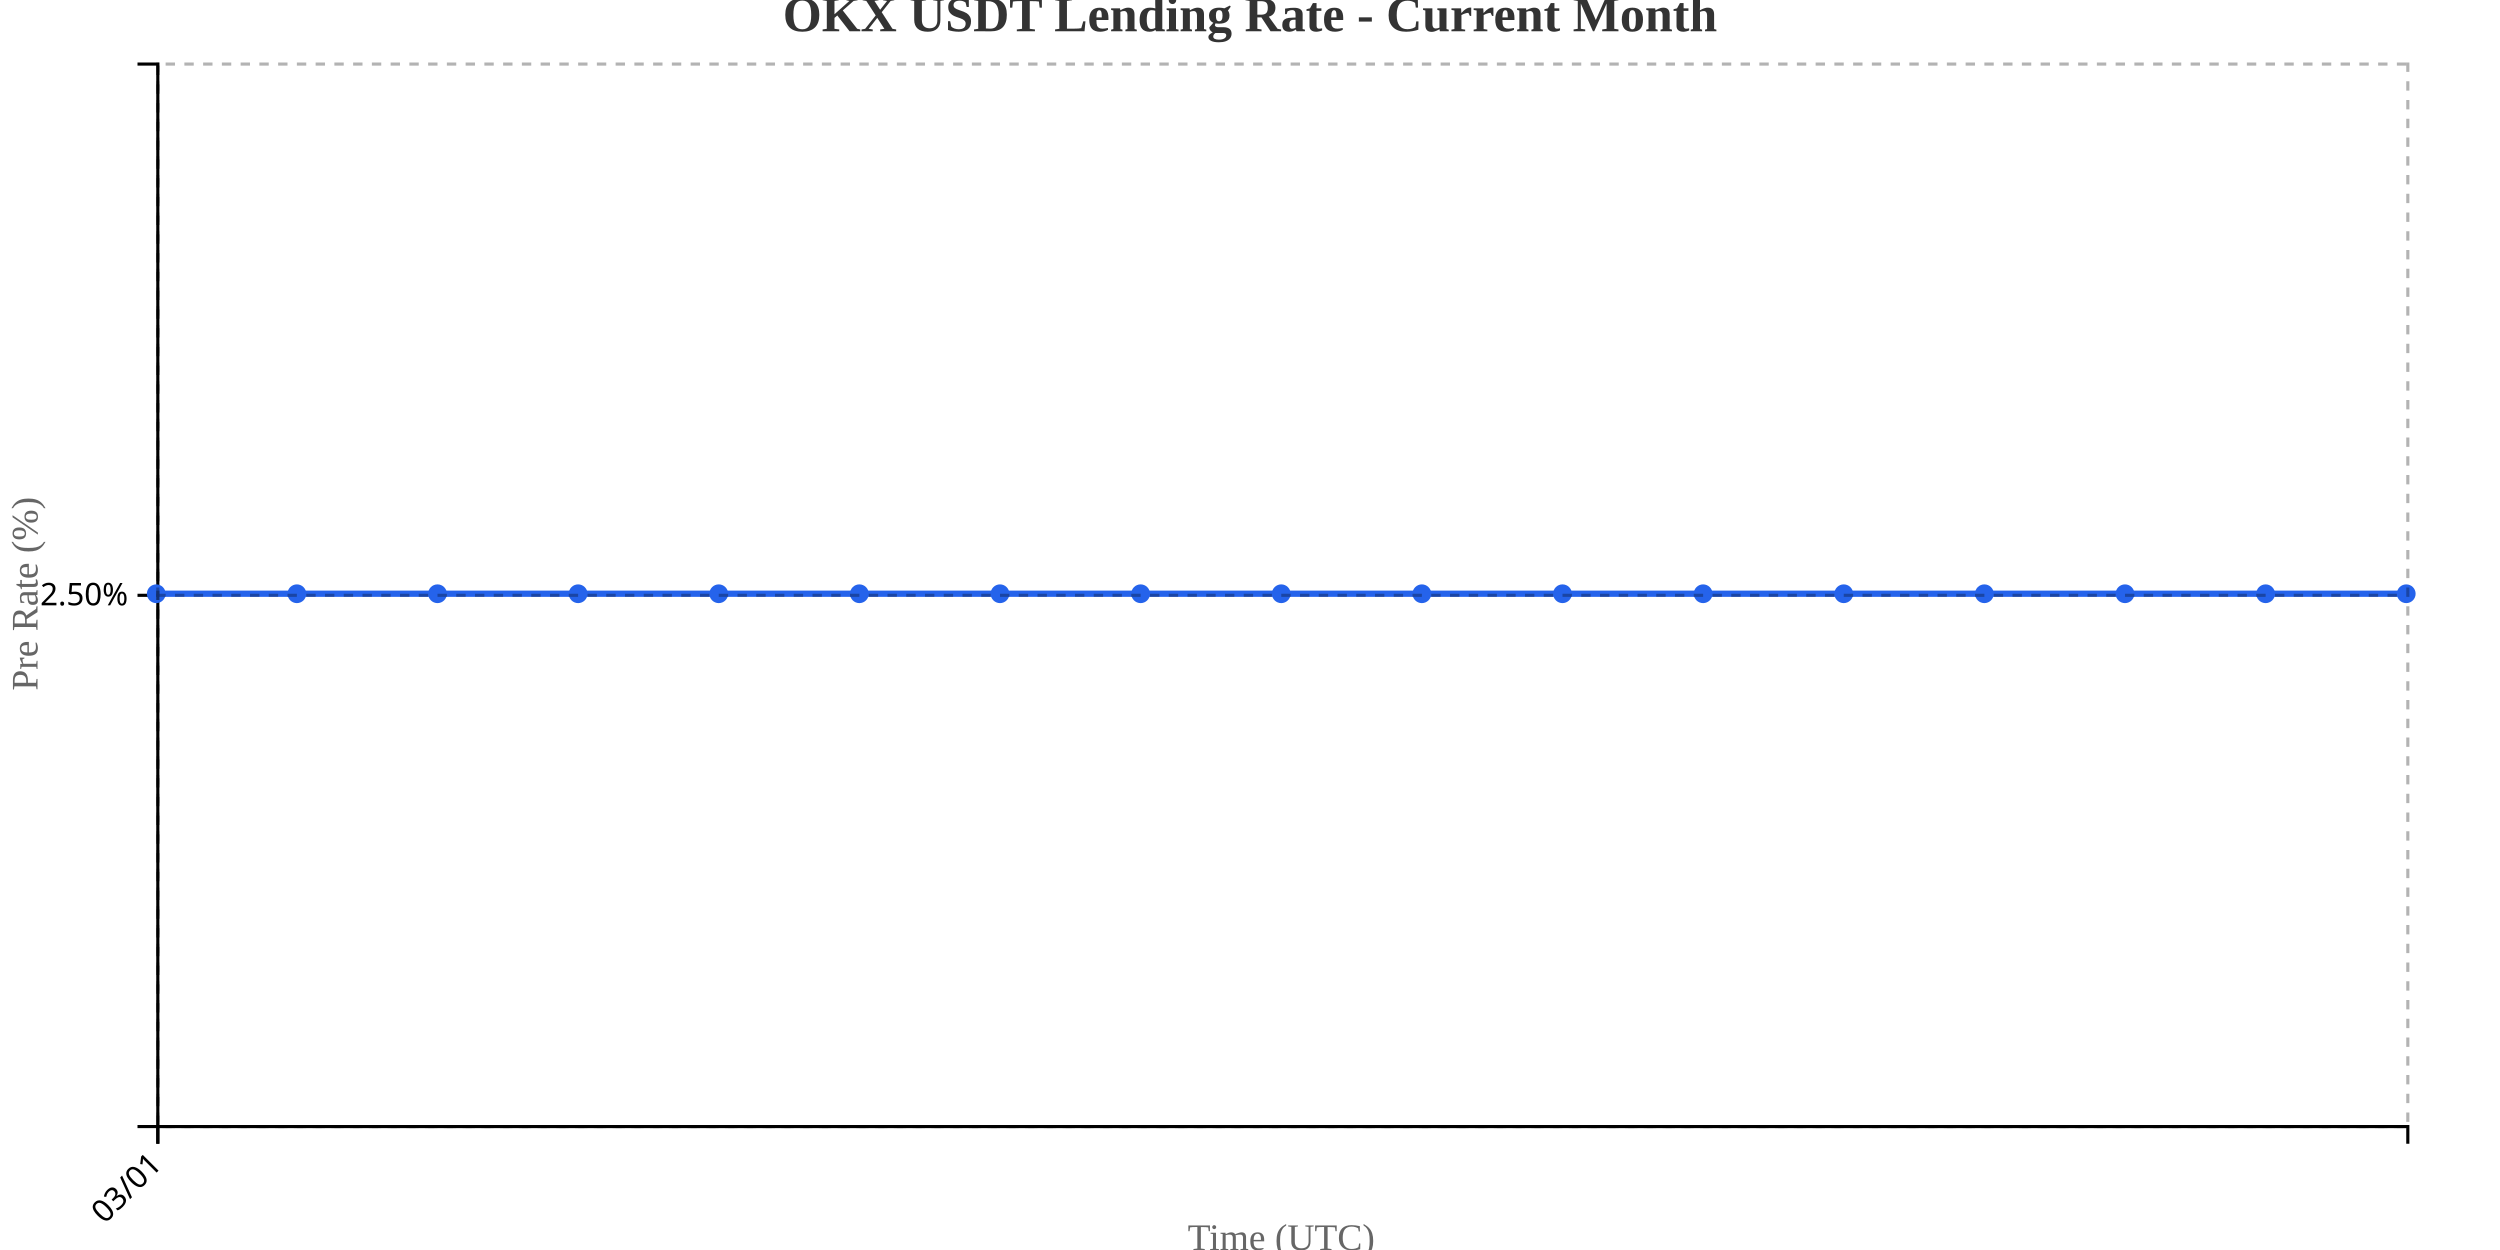
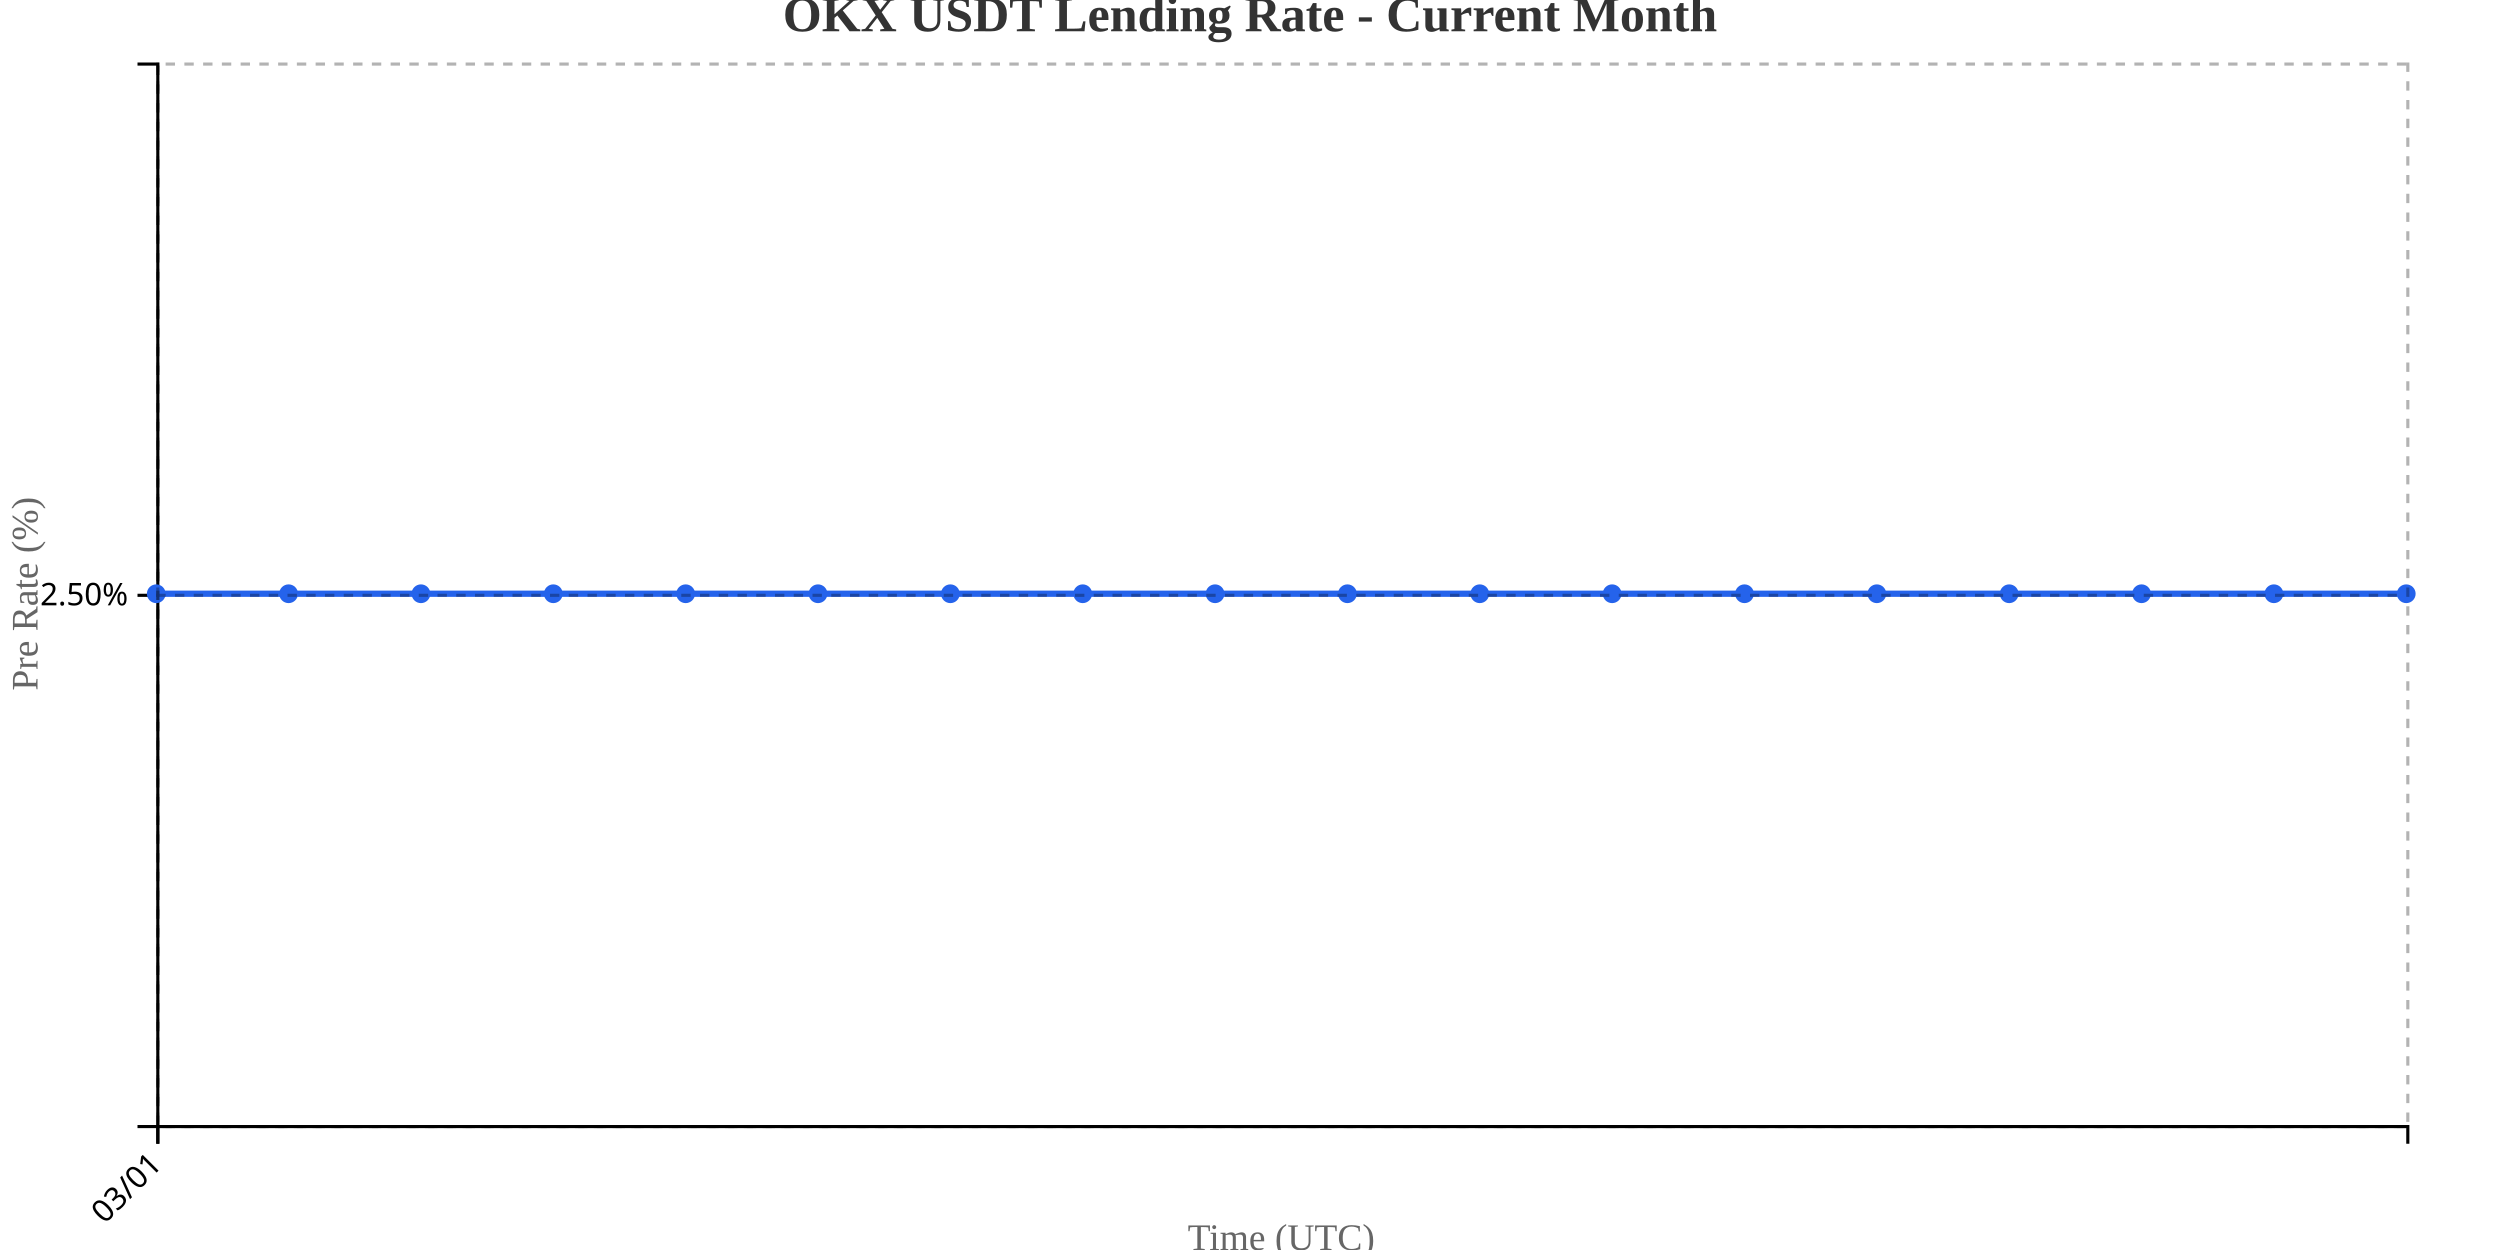
<svg xmlns="http://www.w3.org/2000/svg" width="800" height="400">
  <g transform="translate(50,20)">
    <g transform="translate(0,340)" fill="none" font-size="10" font-family="sans-serif" text-anchor="middle">
      <path class="domain" stroke="currentColor" d="M0.5,6V0.5H720.5V6" />
      <g class="tick" opacity="1" transform="translate(0.5,0)">
        <line stroke="currentColor" y2="6" />
        <text fill="currentColor" y="9" dy=".15em" style="text-anchor: end;" dx="-.8em" transform="rotate(-45)">03/01</text>
      </g>
    </g>
    <g fill="none" font-size="10" font-family="sans-serif" text-anchor="end">
      <path class="domain" stroke="currentColor" d="M-6,340.5H0.5V0.5H-6" />
      <g class="tick" opacity="1" transform="translate(0,170.5)">
        <line stroke="currentColor" x2="-6" />
        <text fill="currentColor" x="-9" dy="0.32em">2.50%</text>
      </g>
    </g>
    <text transform="rotate(-90)" y="-50" x="-170" dy="1em" style="text-anchor: middle; font-size: 12px; fill: #666;">Pre Rate (%)</text>
    <text transform="translate(360, 380)" style="text-anchor: middle; font-size: 12px; fill: #666;">Time (UTC)</text>
-     <path fill="none" stroke="#2563eb" stroke-width="2" d="M0,170C15,170,30,170,45,170C60,170,75,170,90,170C105,170,120,170,135,170C150,170,165,170,180,170C195,170,210,170,225,170C240,170,255,170,270,170C285,170,300,170,315,170C330,170,345,170,360,170C375,170,390,170,405,170C420,170,435,170,450,170C465,170,480,170,495,170C510,170,525,170,540,170C555,170,570,170,585,170C600,170,615,170,630,170C645,170,660,170,675,170C690,170,705,170,720,170" />
+     <path fill="none" stroke="#2563eb" stroke-width="2" d="M0,170C14.118,170,28.235,170,42.353,170C56.471,170,70.588,170,84.706,170C98.824,170,112.941,170,127.059,170C141.176,170,155.294,170,169.412,170C183.529,170,197.647,170,211.765,170C225.882,170,240,170,254.118,170C268.235,170,282.353,170,296.471,170C310.588,170,324.706,170,338.824,170C352.941,170,367.059,170,381.176,170C395.294,170,409.412,170,423.529,170C437.647,170,451.765,170,465.882,170C480,170,494.118,170,508.235,170C522.353,170,536.471,170,550.588,170C564.706,170,578.824,170,592.941,170C607.059,170,621.176,170,635.294,170C649.412,170,663.529,170,677.647,170C691.765,170,705.882,170,720,170" />
    <circle class="dot" cx="0" cy="170" r="3" fill="#2563eb" />
-     <circle class="dot" cx="45" cy="170" r="3" fill="#2563eb" />
-     <circle class="dot" cx="90" cy="170" r="3" fill="#2563eb" />
-     <circle class="dot" cx="135" cy="170" r="3" fill="#2563eb" />
-     <circle class="dot" cx="180" cy="170" r="3" fill="#2563eb" />
-     <circle class="dot" cx="225" cy="170" r="3" fill="#2563eb" />
-     <circle class="dot" cx="270" cy="170" r="3" fill="#2563eb" />
-     <circle class="dot" cx="315" cy="170" r="3" fill="#2563eb" />
-     <circle class="dot" cx="360" cy="170" r="3" fill="#2563eb" />
-     <circle class="dot" cx="405" cy="170" r="3" fill="#2563eb" />
-     <circle class="dot" cx="450" cy="170" r="3" fill="#2563eb" />
-     <circle class="dot" cx="495" cy="170" r="3" fill="#2563eb" />
-     <circle class="dot" cx="540" cy="170" r="3" fill="#2563eb" />
-     <circle class="dot" cx="585" cy="170" r="3" fill="#2563eb" />
-     <circle class="dot" cx="630" cy="170" r="3" fill="#2563eb" />
-     <circle class="dot" cx="675" cy="170" r="3" fill="#2563eb" />
+     <circle class="dot" cx="42.353" cy="170" r="3" fill="#2563eb" />
+     <circle class="dot" cx="84.706" cy="170" r="3" fill="#2563eb" />
+     <circle class="dot" cx="127.059" cy="170" r="3" fill="#2563eb" />
+     <circle class="dot" cx="169.412" cy="170" r="3" fill="#2563eb" />
+     <circle class="dot" cx="211.765" cy="170" r="3" fill="#2563eb" />
+     <circle class="dot" cx="254.118" cy="170" r="3" fill="#2563eb" />
+     <circle class="dot" cx="296.471" cy="170" r="3" fill="#2563eb" />
+     <circle class="dot" cx="338.824" cy="170" r="3" fill="#2563eb" />
+     <circle class="dot" cx="381.176" cy="170" r="3" fill="#2563eb" />
+     <circle class="dot" cx="423.529" cy="170" r="3" fill="#2563eb" />
+     <circle class="dot" cx="465.882" cy="170" r="3" fill="#2563eb" />
+     <circle class="dot" cx="508.235" cy="170" r="3" fill="#2563eb" />
+     <circle class="dot" cx="550.588" cy="170" r="3" fill="#2563eb" />
+     <circle class="dot" cx="592.941" cy="170" r="3" fill="#2563eb" />
+     <circle class="dot" cx="635.294" cy="170" r="3" fill="#2563eb" />
+     <circle class="dot" cx="677.647" cy="170" r="3" fill="#2563eb" />
    <circle class="dot" cx="720" cy="170" r="3" fill="#2563eb" />
    <g class="grid" transform="translate(0,340)" fill="none" font-size="10" font-family="sans-serif" text-anchor="middle" style="stroke-dasharray: 3,3; opacity: 0.3;">
      <path class="domain" stroke="currentColor" d="M0.5,-340V0.5H720.5V-340" />
      <g class="tick" opacity="1" transform="translate(0.5,0)">
        <line stroke="currentColor" y2="-340" />
        <text fill="currentColor" y="3" dy="0.71em" />
      </g>
    </g>
    <g class="grid" fill="none" font-size="10" font-family="sans-serif" text-anchor="end" style="stroke-dasharray: 3,3; opacity: 0.3;">
      <path class="domain" stroke="currentColor" d="M720,340.5H0.5V0.5H720" />
      <g class="tick" opacity="1" transform="translate(0,170.5)">
        <line stroke="currentColor" x2="720" />
        <text fill="currentColor" x="-3" dy="0.32em" />
      </g>
    </g>
  </g>
  <text x="400" y="10" text-anchor="middle" style="font-size: 16px; font-weight: bold; fill: #333;">OKX USDT Lending Rate - Current Month</text>
</svg>
